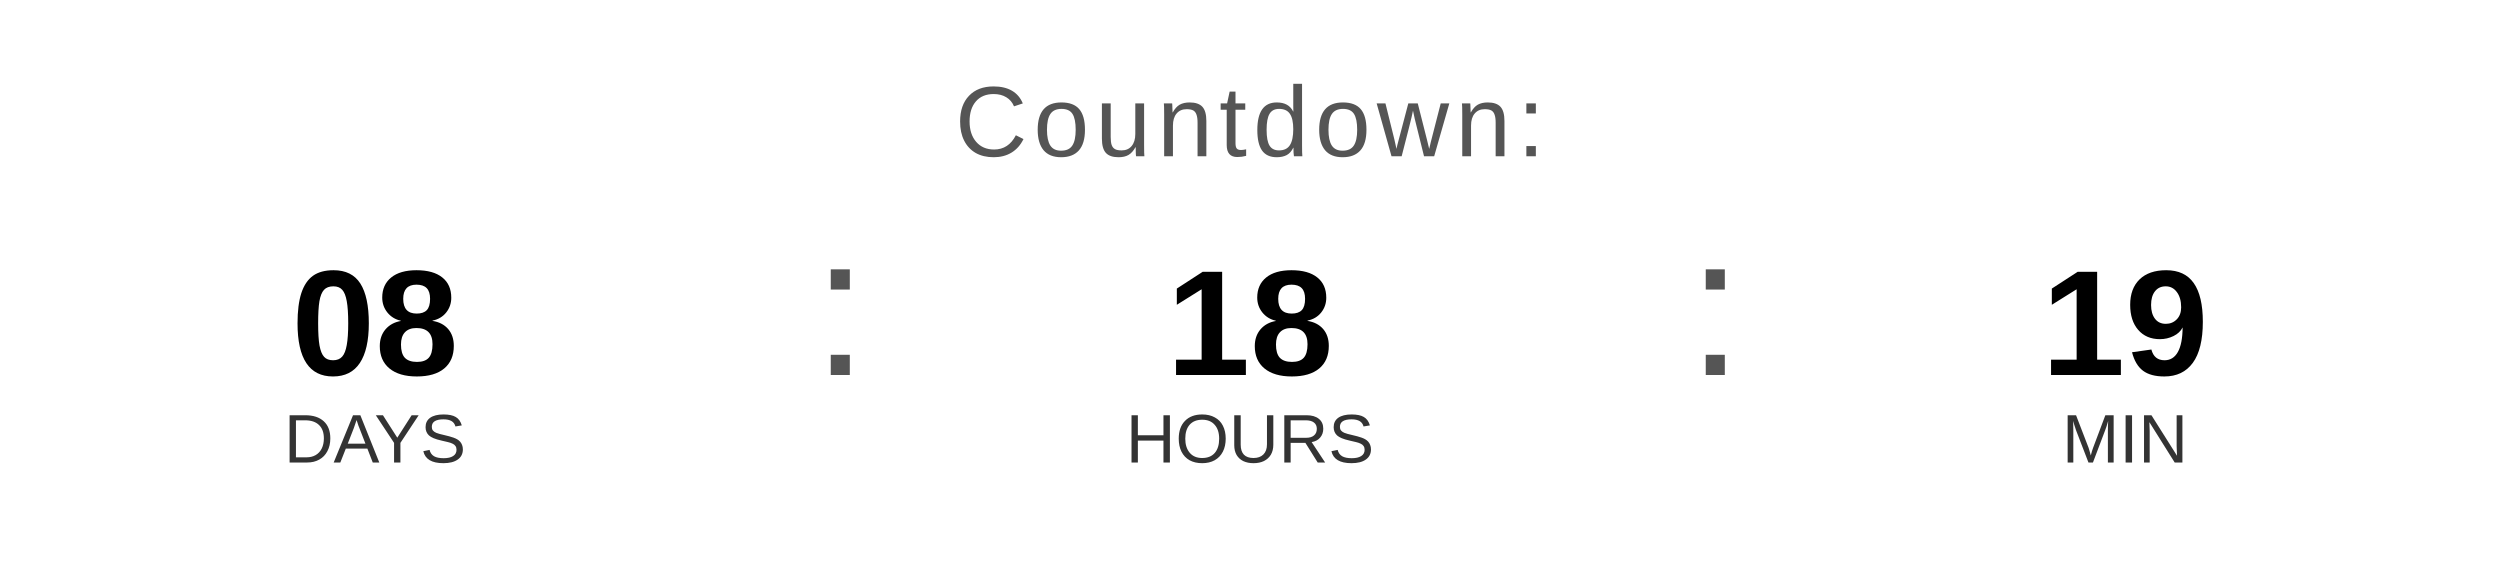
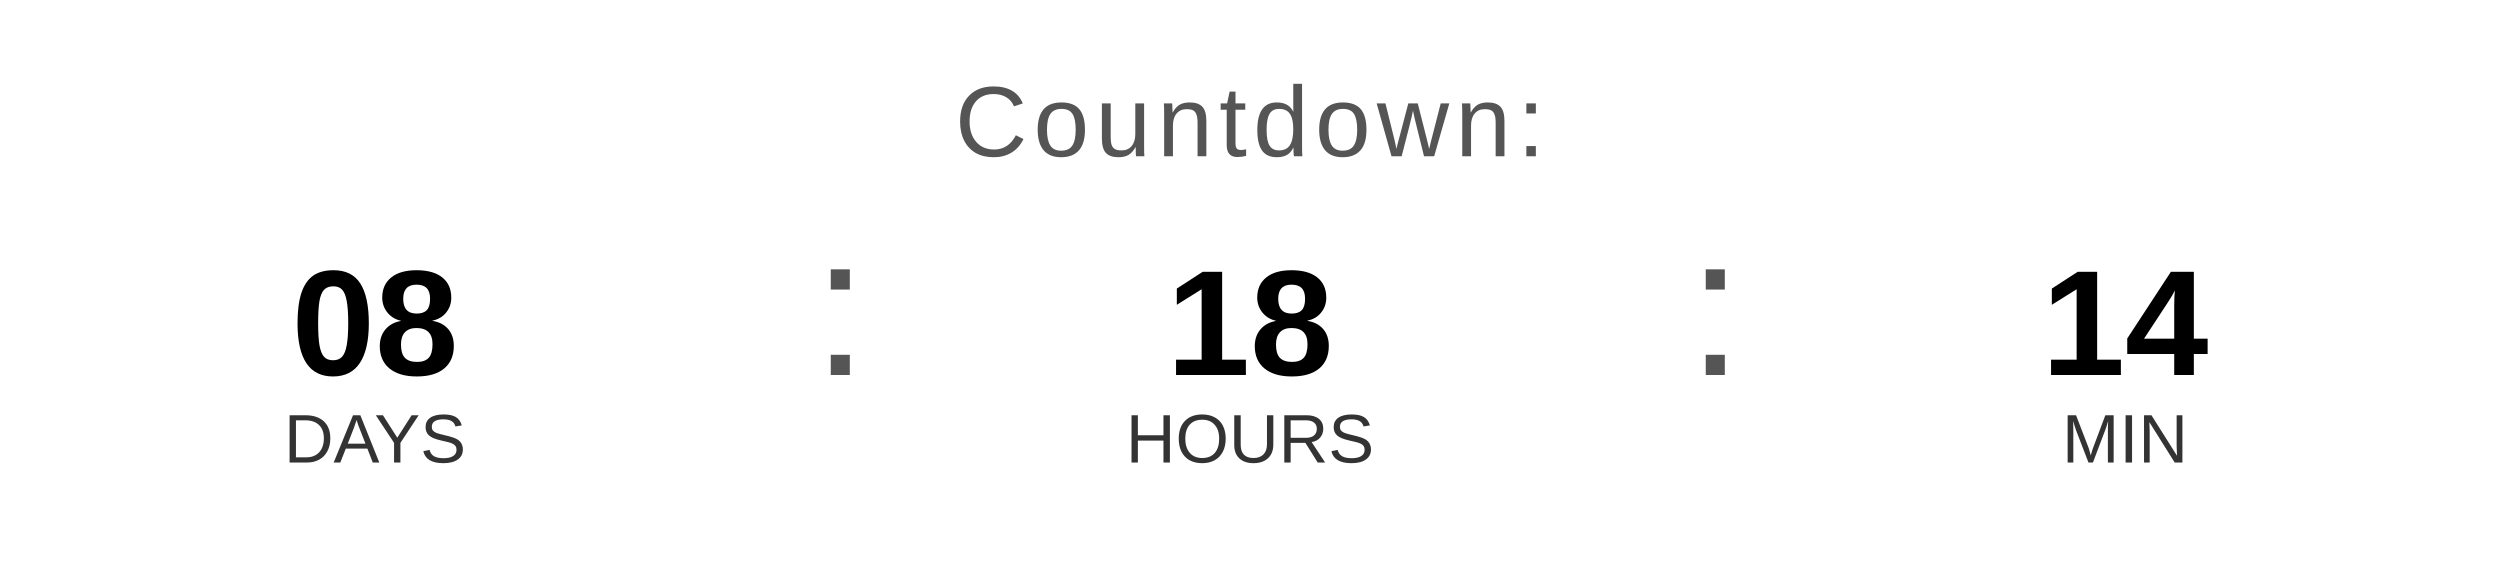
<svg xmlns="http://www.w3.org/2000/svg" width="400" height="90" viewBox="0 0 400 90">
  <text x="200" y="25" font-family="Arial, Helvetica, sans-serif" font-size="16" fill="#555555" text-anchor="middle" letter-spacing="1">
    Countdown:
  </text>
  <text x="60" y="60" font-family="Arial, Helvetica, sans-serif" font-size="24" font-weight="bold" fill="#000000" text-anchor="middle">08</text>
  <text x="60" y="74" font-family="Arial, Helvetica, sans-serif" font-size="11" fill="#333333" text-anchor="middle">DAYS</text>
  <text x="130" y="60" font-family="Arial, sans-serif" font-size="32" fill="#555555">:</text>
  <text x="200" y="60" font-family="Arial, Helvetica, sans-serif" font-size="24" font-weight="bold" fill="#000000" text-anchor="middle">18</text>
  <text x="200" y="74" font-family="Arial, Helvetica, sans-serif" font-size="11" fill="#333333" text-anchor="middle">HOURS</text>
  <text x="270" y="60" font-family="Arial, sans-serif" font-size="32" fill="#555555">:</text>
-   <text x="340" y="60" font-family="Arial, Helvetica, sans-serif" font-size="24" font-weight="bold" fill="#000000" text-anchor="middle">19</text>
+   <text x="340" y="60" font-family="Arial, Helvetica, sans-serif" font-size="24" font-weight="bold" fill="#000000" text-anchor="middle">14</text>
  <text x="340" y="74" font-family="Arial, Helvetica, sans-serif" font-size="11" fill="#333333" text-anchor="middle">MIN</text>
</svg>
